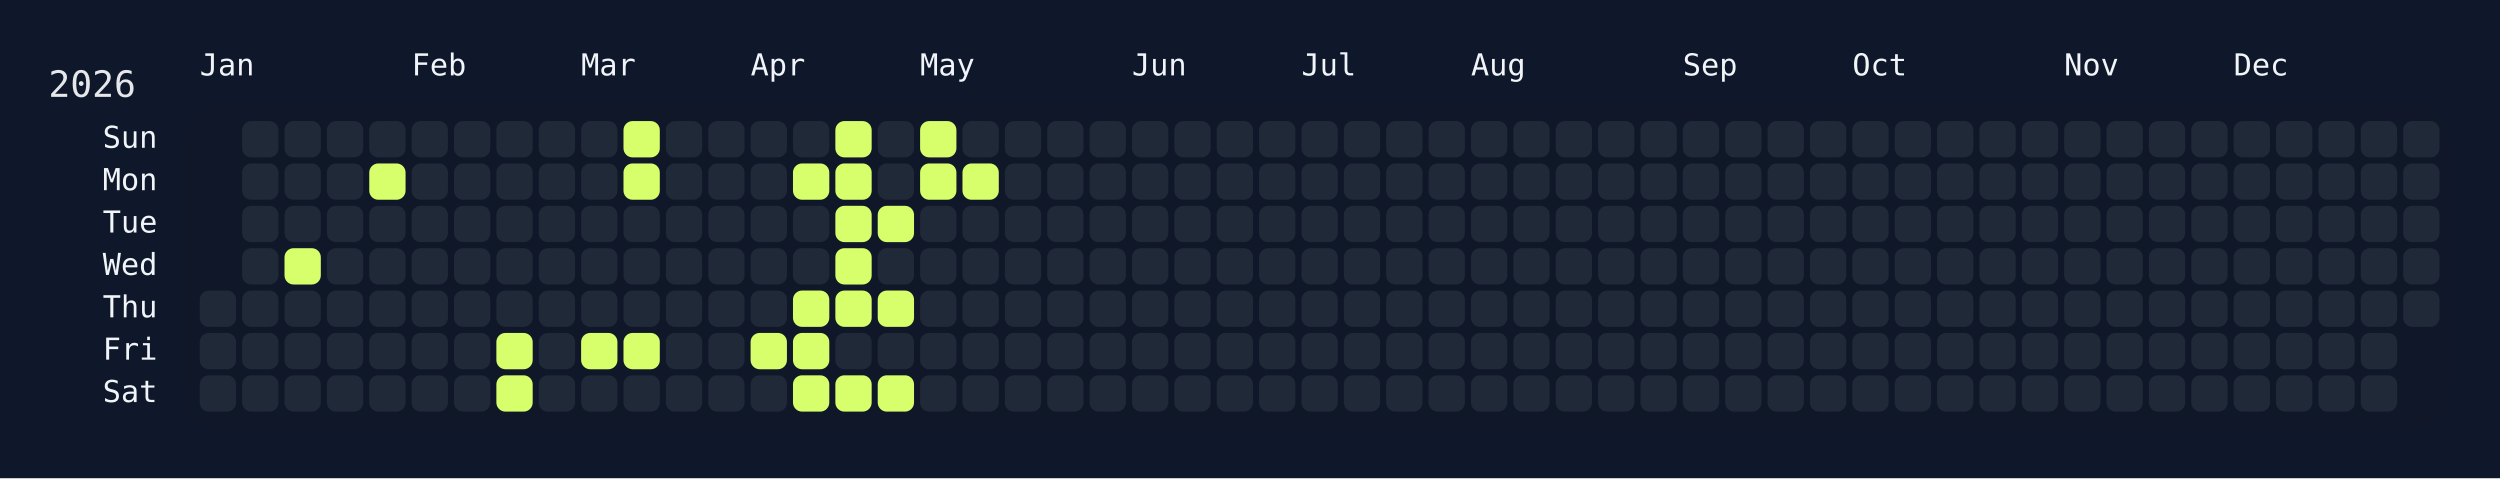
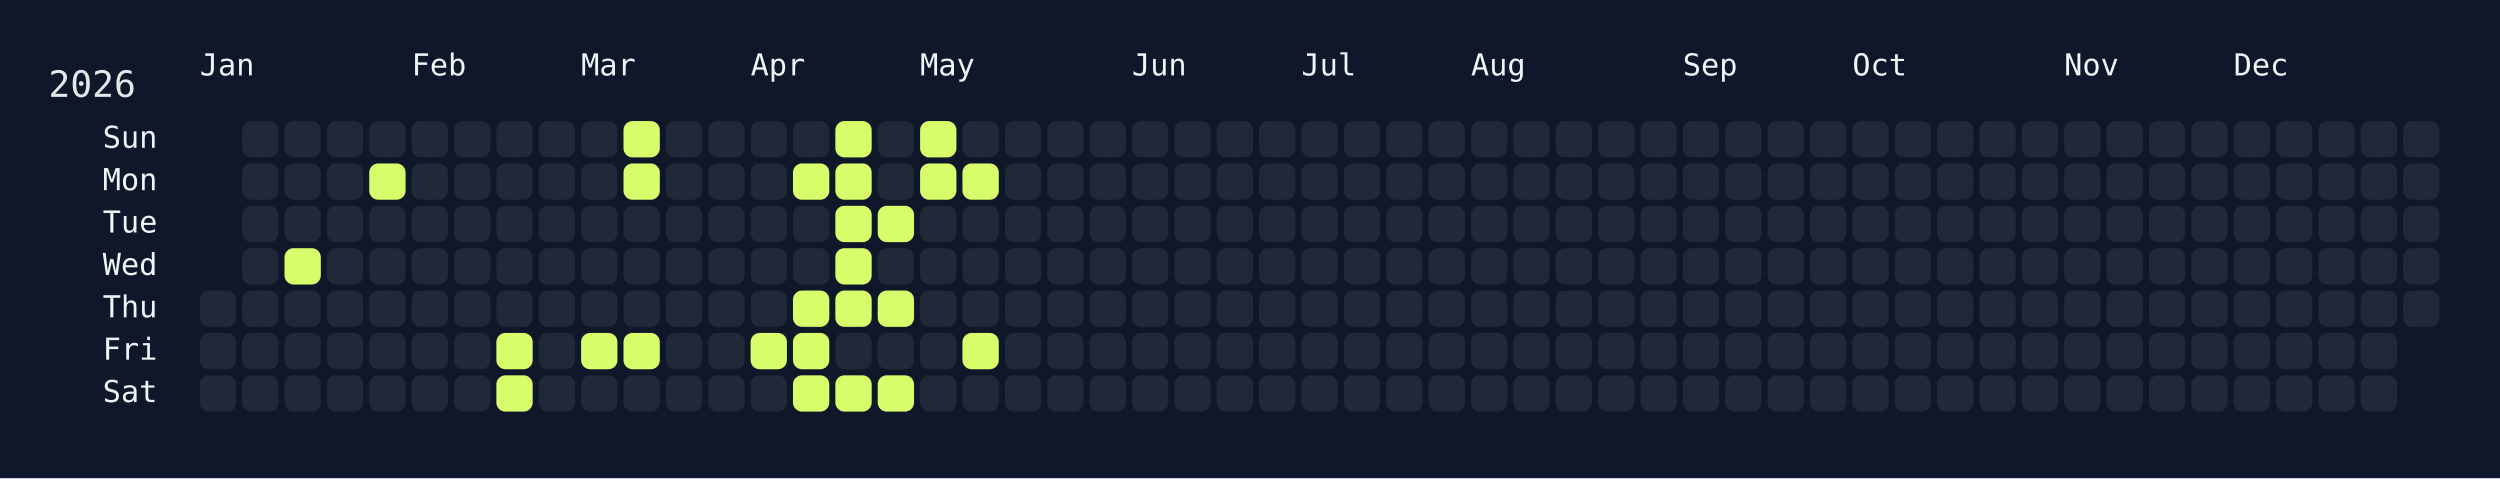
<svg xmlns="http://www.w3.org/2000/svg" width="826" height="158" viewBox="0 0 826 158">
  <rect width="826" height="158" fill="#0f172a" />
  <rect x="60" y="34" width="750" height="108" rx="12" ry="12" fill="rgba(15, 23, 42, 0.8)" />
  <text x="16" y="32" font-size="12" fill="#e5e7eb" font-family="JetBrains Mono, ui-monospace, SFMono-Regular, Menlo, Monaco, Consolas, monospace">2026</text>
  <text x="66" y="18" font-size="10" fill="#f1f5f9" font-family="JetBrains Mono, ui-monospace, SFMono-Regular, Menlo, Monaco, Consolas, monospace" dominant-baseline="hanging">Jan</text>
  <text x="136" y="18" font-size="10" fill="#f1f5f9" font-family="JetBrains Mono, ui-monospace, SFMono-Regular, Menlo, Monaco, Consolas, monospace" dominant-baseline="hanging">Feb</text>
  <text x="192" y="18" font-size="10" fill="#f1f5f9" font-family="JetBrains Mono, ui-monospace, SFMono-Regular, Menlo, Monaco, Consolas, monospace" dominant-baseline="hanging">Mar</text>
  <text x="248" y="18" font-size="10" fill="#f1f5f9" font-family="JetBrains Mono, ui-monospace, SFMono-Regular, Menlo, Monaco, Consolas, monospace" dominant-baseline="hanging">Apr</text>
  <text x="304" y="18" font-size="10" fill="#f1f5f9" font-family="JetBrains Mono, ui-monospace, SFMono-Regular, Menlo, Monaco, Consolas, monospace" dominant-baseline="hanging">May</text>
  <text x="374" y="18" font-size="10" fill="#f1f5f9" font-family="JetBrains Mono, ui-monospace, SFMono-Regular, Menlo, Monaco, Consolas, monospace" dominant-baseline="hanging">Jun</text>
  <text x="430" y="18" font-size="10" fill="#f1f5f9" font-family="JetBrains Mono, ui-monospace, SFMono-Regular, Menlo, Monaco, Consolas, monospace" dominant-baseline="hanging">Jul</text>
  <text x="486" y="18" font-size="10" fill="#f1f5f9" font-family="JetBrains Mono, ui-monospace, SFMono-Regular, Menlo, Monaco, Consolas, monospace" dominant-baseline="hanging">Aug</text>
  <text x="556" y="18" font-size="10" fill="#f1f5f9" font-family="JetBrains Mono, ui-monospace, SFMono-Regular, Menlo, Monaco, Consolas, monospace" dominant-baseline="hanging">Sep</text>
  <text x="612" y="18" font-size="10" fill="#f1f5f9" font-family="JetBrains Mono, ui-monospace, SFMono-Regular, Menlo, Monaco, Consolas, monospace" dominant-baseline="hanging">Oct</text>
  <text x="682" y="18" font-size="10" fill="#f1f5f9" font-family="JetBrains Mono, ui-monospace, SFMono-Regular, Menlo, Monaco, Consolas, monospace" dominant-baseline="hanging">Nov</text>
  <text x="738" y="18" font-size="10" fill="#f1f5f9" font-family="JetBrains Mono, ui-monospace, SFMono-Regular, Menlo, Monaco, Consolas, monospace" dominant-baseline="hanging">Dec</text>
  <text x="52" y="46.0" font-size="10" fill="#f1f5f9" font-family="JetBrains Mono, ui-monospace, SFMono-Regular, Menlo, Monaco, Consolas, monospace" text-anchor="end" dominant-baseline="middle">Sun</text>
  <text x="52" y="60.0" font-size="10" fill="#f1f5f9" font-family="JetBrains Mono, ui-monospace, SFMono-Regular, Menlo, Monaco, Consolas, monospace" text-anchor="end" dominant-baseline="middle">Mon</text>
  <text x="52" y="74.0" font-size="10" fill="#f1f5f9" font-family="JetBrains Mono, ui-monospace, SFMono-Regular, Menlo, Monaco, Consolas, monospace" text-anchor="end" dominant-baseline="middle">Tue</text>
  <text x="52" y="88.0" font-size="10" fill="#f1f5f9" font-family="JetBrains Mono, ui-monospace, SFMono-Regular, Menlo, Monaco, Consolas, monospace" text-anchor="end" dominant-baseline="middle">Wed</text>
  <text x="52" y="102.0" font-size="10" fill="#f1f5f9" font-family="JetBrains Mono, ui-monospace, SFMono-Regular, Menlo, Monaco, Consolas, monospace" text-anchor="end" dominant-baseline="middle">Thu</text>
  <text x="52" y="116.0" font-size="10" fill="#f1f5f9" font-family="JetBrains Mono, ui-monospace, SFMono-Regular, Menlo, Monaco, Consolas, monospace" text-anchor="end" dominant-baseline="middle">Fri</text>
  <text x="52" y="130.0" font-size="10" fill="#f1f5f9" font-family="JetBrains Mono, ui-monospace, SFMono-Regular, Menlo, Monaco, Consolas, monospace" text-anchor="end" dominant-baseline="middle">Sat</text>
  <g transform="translate(66,40)">
    <rect x="0" y="56" width="12" height="12" rx="3" ry="3" fill="#1f2937" data-date="2026-01-01" />
    <rect x="0" y="70" width="12" height="12" rx="3" ry="3" fill="#1f2937" data-date="2026-01-02" />
    <rect x="0" y="84" width="12" height="12" rx="3" ry="3" fill="#1f2937" data-date="2026-01-03" />
    <rect x="14" y="0" width="12" height="12" rx="3" ry="3" fill="#1f2937" data-date="2026-01-04" />
    <rect x="14" y="14" width="12" height="12" rx="3" ry="3" fill="#1f2937" data-date="2026-01-05" />
    <rect x="14" y="28" width="12" height="12" rx="3" ry="3" fill="#1f2937" data-date="2026-01-06" />
    <rect x="14" y="42" width="12" height="12" rx="3" ry="3" fill="#1f2937" data-date="2026-01-07" />
    <rect x="14" y="56" width="12" height="12" rx="3" ry="3" fill="#1f2937" data-date="2026-01-08" />
    <rect x="14" y="70" width="12" height="12" rx="3" ry="3" fill="#1f2937" data-date="2026-01-09" />
    <rect x="14" y="84" width="12" height="12" rx="3" ry="3" fill="#1f2937" data-date="2026-01-10" />
    <rect x="28" y="0" width="12" height="12" rx="3" ry="3" fill="#1f2937" data-date="2026-01-11" />
    <rect x="28" y="14" width="12" height="12" rx="3" ry="3" fill="#1f2937" data-date="2026-01-12" />
    <rect x="28" y="28" width="12" height="12" rx="3" ry="3" fill="#1f2937" data-date="2026-01-13" />
    <rect x="28" y="42" width="12" height="12" rx="3" ry="3" fill="#d6ff6b" data-date="2026-01-14" />
    <rect x="28" y="56" width="12" height="12" rx="3" ry="3" fill="#1f2937" data-date="2026-01-15" />
    <rect x="28" y="70" width="12" height="12" rx="3" ry="3" fill="#1f2937" data-date="2026-01-16" />
    <rect x="28" y="84" width="12" height="12" rx="3" ry="3" fill="#1f2937" data-date="2026-01-17" />
    <rect x="42" y="0" width="12" height="12" rx="3" ry="3" fill="#1f2937" data-date="2026-01-18" />
    <rect x="42" y="14" width="12" height="12" rx="3" ry="3" fill="#1f2937" data-date="2026-01-19" />
    <rect x="42" y="28" width="12" height="12" rx="3" ry="3" fill="#1f2937" data-date="2026-01-20" />
    <rect x="42" y="42" width="12" height="12" rx="3" ry="3" fill="#1f2937" data-date="2026-01-21" />
    <rect x="42" y="56" width="12" height="12" rx="3" ry="3" fill="#1f2937" data-date="2026-01-22" />
    <rect x="42" y="70" width="12" height="12" rx="3" ry="3" fill="#1f2937" data-date="2026-01-23" />
    <rect x="42" y="84" width="12" height="12" rx="3" ry="3" fill="#1f2937" data-date="2026-01-24" />
    <rect x="56" y="0" width="12" height="12" rx="3" ry="3" fill="#1f2937" data-date="2026-01-25" />
    <rect x="56" y="14" width="12" height="12" rx="3" ry="3" fill="#d6ff6b" data-date="2026-01-26" />
    <rect x="56" y="28" width="12" height="12" rx="3" ry="3" fill="#1f2937" data-date="2026-01-27" />
    <rect x="56" y="42" width="12" height="12" rx="3" ry="3" fill="#1f2937" data-date="2026-01-28" />
    <rect x="56" y="56" width="12" height="12" rx="3" ry="3" fill="#1f2937" data-date="2026-01-29" />
    <rect x="56" y="70" width="12" height="12" rx="3" ry="3" fill="#1f2937" data-date="2026-01-30" />
    <rect x="56" y="84" width="12" height="12" rx="3" ry="3" fill="#1f2937" data-date="2026-01-31" />
    <rect x="70" y="0" width="12" height="12" rx="3" ry="3" fill="#1f2937" data-date="2026-02-01" />
    <rect x="70" y="14" width="12" height="12" rx="3" ry="3" fill="#1f2937" data-date="2026-02-02" />
    <rect x="70" y="28" width="12" height="12" rx="3" ry="3" fill="#1f2937" data-date="2026-02-03" />
    <rect x="70" y="42" width="12" height="12" rx="3" ry="3" fill="#1f2937" data-date="2026-02-04" />
    <rect x="70" y="56" width="12" height="12" rx="3" ry="3" fill="#1f2937" data-date="2026-02-05" />
    <rect x="70" y="70" width="12" height="12" rx="3" ry="3" fill="#1f2937" data-date="2026-02-06" />
    <rect x="70" y="84" width="12" height="12" rx="3" ry="3" fill="#1f2937" data-date="2026-02-07" />
    <rect x="84" y="0" width="12" height="12" rx="3" ry="3" fill="#1f2937" data-date="2026-02-08" />
    <rect x="84" y="14" width="12" height="12" rx="3" ry="3" fill="#1f2937" data-date="2026-02-09" />
    <rect x="84" y="28" width="12" height="12" rx="3" ry="3" fill="#1f2937" data-date="2026-02-10" />
    <rect x="84" y="42" width="12" height="12" rx="3" ry="3" fill="#1f2937" data-date="2026-02-11" />
    <rect x="84" y="56" width="12" height="12" rx="3" ry="3" fill="#1f2937" data-date="2026-02-12" />
    <rect x="84" y="70" width="12" height="12" rx="3" ry="3" fill="#1f2937" data-date="2026-02-13" />
    <rect x="84" y="84" width="12" height="12" rx="3" ry="3" fill="#1f2937" data-date="2026-02-14" />
    <rect x="98" y="0" width="12" height="12" rx="3" ry="3" fill="#1f2937" data-date="2026-02-15" />
    <rect x="98" y="14" width="12" height="12" rx="3" ry="3" fill="#1f2937" data-date="2026-02-16" />
    <rect x="98" y="28" width="12" height="12" rx="3" ry="3" fill="#1f2937" data-date="2026-02-17" />
    <rect x="98" y="42" width="12" height="12" rx="3" ry="3" fill="#1f2937" data-date="2026-02-18" />
    <rect x="98" y="56" width="12" height="12" rx="3" ry="3" fill="#1f2937" data-date="2026-02-19" />
    <rect x="98" y="70" width="12" height="12" rx="3" ry="3" fill="#d6ff6b" data-date="2026-02-20" />
    <rect x="98" y="84" width="12" height="12" rx="3" ry="3" fill="#d6ff6b" data-date="2026-02-21" />
    <rect x="112" y="0" width="12" height="12" rx="3" ry="3" fill="#1f2937" data-date="2026-02-22" />
    <rect x="112" y="14" width="12" height="12" rx="3" ry="3" fill="#1f2937" data-date="2026-02-23" />
    <rect x="112" y="28" width="12" height="12" rx="3" ry="3" fill="#1f2937" data-date="2026-02-24" />
    <rect x="112" y="42" width="12" height="12" rx="3" ry="3" fill="#1f2937" data-date="2026-02-25" />
    <rect x="112" y="56" width="12" height="12" rx="3" ry="3" fill="#1f2937" data-date="2026-02-26" />
    <rect x="112" y="70" width="12" height="12" rx="3" ry="3" fill="#1f2937" data-date="2026-02-27" />
    <rect x="112" y="84" width="12" height="12" rx="3" ry="3" fill="#1f2937" data-date="2026-02-28" />
    <rect x="126" y="0" width="12" height="12" rx="3" ry="3" fill="#1f2937" data-date="2026-03-01" />
    <rect x="126" y="14" width="12" height="12" rx="3" ry="3" fill="#1f2937" data-date="2026-03-02" />
    <rect x="126" y="28" width="12" height="12" rx="3" ry="3" fill="#1f2937" data-date="2026-03-03" />
    <rect x="126" y="42" width="12" height="12" rx="3" ry="3" fill="#1f2937" data-date="2026-03-04" />
    <rect x="126" y="56" width="12" height="12" rx="3" ry="3" fill="#1f2937" data-date="2026-03-05" />
    <rect x="126" y="70" width="12" height="12" rx="3" ry="3" fill="#d6ff6b" data-date="2026-03-06" />
    <rect x="126" y="84" width="12" height="12" rx="3" ry="3" fill="#1f2937" data-date="2026-03-07" />
    <rect x="140" y="0" width="12" height="12" rx="3" ry="3" fill="#d6ff6b" data-date="2026-03-08" />
    <rect x="140" y="14" width="12" height="12" rx="3" ry="3" fill="#d6ff6b" data-date="2026-03-09" />
    <rect x="140" y="28" width="12" height="12" rx="3" ry="3" fill="#1f2937" data-date="2026-03-10" />
    <rect x="140" y="42" width="12" height="12" rx="3" ry="3" fill="#1f2937" data-date="2026-03-11" />
    <rect x="140" y="56" width="12" height="12" rx="3" ry="3" fill="#1f2937" data-date="2026-03-12" />
    <rect x="140" y="70" width="12" height="12" rx="3" ry="3" fill="#d6ff6b" data-date="2026-03-13" />
    <rect x="140" y="84" width="12" height="12" rx="3" ry="3" fill="#1f2937" data-date="2026-03-14" />
    <rect x="154" y="0" width="12" height="12" rx="3" ry="3" fill="#1f2937" data-date="2026-03-15" />
    <rect x="154" y="14" width="12" height="12" rx="3" ry="3" fill="#1f2937" data-date="2026-03-16" />
    <rect x="154" y="28" width="12" height="12" rx="3" ry="3" fill="#1f2937" data-date="2026-03-17" />
    <rect x="154" y="42" width="12" height="12" rx="3" ry="3" fill="#1f2937" data-date="2026-03-18" />
    <rect x="154" y="56" width="12" height="12" rx="3" ry="3" fill="#1f2937" data-date="2026-03-19" />
    <rect x="154" y="70" width="12" height="12" rx="3" ry="3" fill="#1f2937" data-date="2026-03-20" />
    <rect x="154" y="84" width="12" height="12" rx="3" ry="3" fill="#1f2937" data-date="2026-03-21" />
    <rect x="168" y="0" width="12" height="12" rx="3" ry="3" fill="#1f2937" data-date="2026-03-22" />
    <rect x="168" y="14" width="12" height="12" rx="3" ry="3" fill="#1f2937" data-date="2026-03-23" />
    <rect x="168" y="28" width="12" height="12" rx="3" ry="3" fill="#1f2937" data-date="2026-03-24" />
    <rect x="168" y="42" width="12" height="12" rx="3" ry="3" fill="#1f2937" data-date="2026-03-25" />
    <rect x="168" y="56" width="12" height="12" rx="3" ry="3" fill="#1f2937" data-date="2026-03-26" />
    <rect x="168" y="70" width="12" height="12" rx="3" ry="3" fill="#1f2937" data-date="2026-03-27" />
    <rect x="168" y="84" width="12" height="12" rx="3" ry="3" fill="#1f2937" data-date="2026-03-28" />
    <rect x="182" y="0" width="12" height="12" rx="3" ry="3" fill="#1f2937" data-date="2026-03-29" />
    <rect x="182" y="14" width="12" height="12" rx="3" ry="3" fill="#1f2937" data-date="2026-03-30" />
    <rect x="182" y="28" width="12" height="12" rx="3" ry="3" fill="#1f2937" data-date="2026-03-31" />
    <rect x="182" y="42" width="12" height="12" rx="3" ry="3" fill="#1f2937" data-date="2026-04-01" />
    <rect x="182" y="56" width="12" height="12" rx="3" ry="3" fill="#1f2937" data-date="2026-04-02" />
    <rect x="182" y="70" width="12" height="12" rx="3" ry="3" fill="#d6ff6b" data-date="2026-04-03" />
    <rect x="182" y="84" width="12" height="12" rx="3" ry="3" fill="#1f2937" data-date="2026-04-04" />
    <rect x="196" y="0" width="12" height="12" rx="3" ry="3" fill="#1f2937" data-date="2026-04-05" />
    <rect x="196" y="14" width="12" height="12" rx="3" ry="3" fill="#d6ff6b" data-date="2026-04-06" />
    <rect x="196" y="28" width="12" height="12" rx="3" ry="3" fill="#1f2937" data-date="2026-04-07" />
    <rect x="196" y="42" width="12" height="12" rx="3" ry="3" fill="#1f2937" data-date="2026-04-08" />
    <rect x="196" y="56" width="12" height="12" rx="3" ry="3" fill="#d6ff6b" data-date="2026-04-09" />
    <rect x="196" y="70" width="12" height="12" rx="3" ry="3" fill="#d6ff6b" data-date="2026-04-10" />
    <rect x="196" y="84" width="12" height="12" rx="3" ry="3" fill="#d6ff6b" data-date="2026-04-11" />
    <rect x="210" y="0" width="12" height="12" rx="3" ry="3" fill="#d6ff6b" data-date="2026-04-12" />
    <rect x="210" y="14" width="12" height="12" rx="3" ry="3" fill="#d6ff6b" data-date="2026-04-13" />
    <rect x="210" y="28" width="12" height="12" rx="3" ry="3" fill="#d6ff6b" data-date="2026-04-14" />
    <rect x="210" y="42" width="12" height="12" rx="3" ry="3" fill="#d6ff6b" data-date="2026-04-15" />
    <rect x="210" y="56" width="12" height="12" rx="3" ry="3" fill="#d6ff6b" data-date="2026-04-16" />
    <rect x="210" y="70" width="12" height="12" rx="3" ry="3" fill="#1f2937" data-date="2026-04-17" />
    <rect x="210" y="84" width="12" height="12" rx="3" ry="3" fill="#d6ff6b" data-date="2026-04-18" />
    <rect x="224" y="0" width="12" height="12" rx="3" ry="3" fill="#1f2937" data-date="2026-04-19" />
    <rect x="224" y="14" width="12" height="12" rx="3" ry="3" fill="#1f2937" data-date="2026-04-20" />
    <rect x="224" y="28" width="12" height="12" rx="3" ry="3" fill="#d6ff6b" data-date="2026-04-21" />
    <rect x="224" y="42" width="12" height="12" rx="3" ry="3" fill="#1f2937" data-date="2026-04-22" />
    <rect x="224" y="56" width="12" height="12" rx="3" ry="3" fill="#d6ff6b" data-date="2026-04-23" />
    <rect x="224" y="70" width="12" height="12" rx="3" ry="3" fill="#1f2937" data-date="2026-04-24" />
    <rect x="224" y="84" width="12" height="12" rx="3" ry="3" fill="#d6ff6b" data-date="2026-04-25" />
    <rect x="238" y="0" width="12" height="12" rx="3" ry="3" fill="#d6ff6b" data-date="2026-04-26" />
    <rect x="238" y="14" width="12" height="12" rx="3" ry="3" fill="#d6ff6b" data-date="2026-04-27" />
    <rect x="238" y="28" width="12" height="12" rx="3" ry="3" fill="#1f2937" data-date="2026-04-28" />
    <rect x="238" y="42" width="12" height="12" rx="3" ry="3" fill="#1f2937" data-date="2026-04-29" />
    <rect x="238" y="56" width="12" height="12" rx="3" ry="3" fill="#1f2937" data-date="2026-04-30" />
    <rect x="238" y="70" width="12" height="12" rx="3" ry="3" fill="#1f2937" data-date="2026-05-01" />
    <rect x="238" y="84" width="12" height="12" rx="3" ry="3" fill="#1f2937" data-date="2026-05-02" />
    <rect x="252" y="0" width="12" height="12" rx="3" ry="3" fill="#1f2937" data-date="2026-05-03" />
    <rect x="252" y="14" width="12" height="12" rx="3" ry="3" fill="#d6ff6b" data-date="2026-05-04" />
    <rect x="252" y="28" width="12" height="12" rx="3" ry="3" fill="#1f2937" data-date="2026-05-05" />
    <rect x="252" y="42" width="12" height="12" rx="3" ry="3" fill="#1f2937" data-date="2026-05-06" />
    <rect x="252" y="56" width="12" height="12" rx="3" ry="3" fill="#1f2937" data-date="2026-05-07" />
-     <rect x="252" y="70" width="12" height="12" rx="3" ry="3" fill="#1f2937" data-date="2026-05-08" />
+     <rect x="252" y="70" width="12" height="12" rx="3" ry="3" fill="#d6ff6b" data-date="2026-05-08" />
    <rect x="252" y="84" width="12" height="12" rx="3" ry="3" fill="#1f2937" data-date="2026-05-09" />
    <rect x="266" y="0" width="12" height="12" rx="3" ry="3" fill="#1f2937" data-date="2026-05-10" />
    <rect x="266" y="14" width="12" height="12" rx="3" ry="3" fill="#1f2937" data-date="2026-05-11" />
    <rect x="266" y="28" width="12" height="12" rx="3" ry="3" fill="#1f2937" data-date="2026-05-12" />
    <rect x="266" y="42" width="12" height="12" rx="3" ry="3" fill="#1f2937" data-date="2026-05-13" />
    <rect x="266" y="56" width="12" height="12" rx="3" ry="3" fill="#1f2937" data-date="2026-05-14" />
    <rect x="266" y="70" width="12" height="12" rx="3" ry="3" fill="#1f2937" data-date="2026-05-15" />
    <rect x="266" y="84" width="12" height="12" rx="3" ry="3" fill="#1f2937" data-date="2026-05-16" />
    <rect x="280" y="0" width="12" height="12" rx="3" ry="3" fill="#1f2937" data-date="2026-05-17" />
    <rect x="280" y="14" width="12" height="12" rx="3" ry="3" fill="#1f2937" data-date="2026-05-18" />
    <rect x="280" y="28" width="12" height="12" rx="3" ry="3" fill="#1f2937" data-date="2026-05-19" />
    <rect x="280" y="42" width="12" height="12" rx="3" ry="3" fill="#1f2937" data-date="2026-05-20" />
    <rect x="280" y="56" width="12" height="12" rx="3" ry="3" fill="#1f2937" data-date="2026-05-21" />
    <rect x="280" y="70" width="12" height="12" rx="3" ry="3" fill="#1f2937" data-date="2026-05-22" />
    <rect x="280" y="84" width="12" height="12" rx="3" ry="3" fill="#1f2937" data-date="2026-05-23" />
    <rect x="294" y="0" width="12" height="12" rx="3" ry="3" fill="#1f2937" data-date="2026-05-24" />
    <rect x="294" y="14" width="12" height="12" rx="3" ry="3" fill="#1f2937" data-date="2026-05-25" />
    <rect x="294" y="28" width="12" height="12" rx="3" ry="3" fill="#1f2937" data-date="2026-05-26" />
    <rect x="294" y="42" width="12" height="12" rx="3" ry="3" fill="#1f2937" data-date="2026-05-27" />
    <rect x="294" y="56" width="12" height="12" rx="3" ry="3" fill="#1f2937" data-date="2026-05-28" />
    <rect x="294" y="70" width="12" height="12" rx="3" ry="3" fill="#1f2937" data-date="2026-05-29" />
    <rect x="294" y="84" width="12" height="12" rx="3" ry="3" fill="#1f2937" data-date="2026-05-30" />
    <rect x="308" y="0" width="12" height="12" rx="3" ry="3" fill="#1f2937" data-date="2026-05-31" />
    <rect x="308" y="14" width="12" height="12" rx="3" ry="3" fill="#1f2937" data-date="2026-06-01" />
    <rect x="308" y="28" width="12" height="12" rx="3" ry="3" fill="#1f2937" data-date="2026-06-02" />
    <rect x="308" y="42" width="12" height="12" rx="3" ry="3" fill="#1f2937" data-date="2026-06-03" />
    <rect x="308" y="56" width="12" height="12" rx="3" ry="3" fill="#1f2937" data-date="2026-06-04" />
    <rect x="308" y="70" width="12" height="12" rx="3" ry="3" fill="#1f2937" data-date="2026-06-05" />
    <rect x="308" y="84" width="12" height="12" rx="3" ry="3" fill="#1f2937" data-date="2026-06-06" />
    <rect x="322" y="0" width="12" height="12" rx="3" ry="3" fill="#1f2937" data-date="2026-06-07" />
    <rect x="322" y="14" width="12" height="12" rx="3" ry="3" fill="#1f2937" data-date="2026-06-08" />
    <rect x="322" y="28" width="12" height="12" rx="3" ry="3" fill="#1f2937" data-date="2026-06-09" />
    <rect x="322" y="42" width="12" height="12" rx="3" ry="3" fill="#1f2937" data-date="2026-06-10" />
    <rect x="322" y="56" width="12" height="12" rx="3" ry="3" fill="#1f2937" data-date="2026-06-11" />
    <rect x="322" y="70" width="12" height="12" rx="3" ry="3" fill="#1f2937" data-date="2026-06-12" />
    <rect x="322" y="84" width="12" height="12" rx="3" ry="3" fill="#1f2937" data-date="2026-06-13" />
    <rect x="336" y="0" width="12" height="12" rx="3" ry="3" fill="#1f2937" data-date="2026-06-14" />
    <rect x="336" y="14" width="12" height="12" rx="3" ry="3" fill="#1f2937" data-date="2026-06-15" />
    <rect x="336" y="28" width="12" height="12" rx="3" ry="3" fill="#1f2937" data-date="2026-06-16" />
    <rect x="336" y="42" width="12" height="12" rx="3" ry="3" fill="#1f2937" data-date="2026-06-17" />
    <rect x="336" y="56" width="12" height="12" rx="3" ry="3" fill="#1f2937" data-date="2026-06-18" />
    <rect x="336" y="70" width="12" height="12" rx="3" ry="3" fill="#1f2937" data-date="2026-06-19" />
    <rect x="336" y="84" width="12" height="12" rx="3" ry="3" fill="#1f2937" data-date="2026-06-20" />
    <rect x="350" y="0" width="12" height="12" rx="3" ry="3" fill="#1f2937" data-date="2026-06-21" />
    <rect x="350" y="14" width="12" height="12" rx="3" ry="3" fill="#1f2937" data-date="2026-06-22" />
    <rect x="350" y="28" width="12" height="12" rx="3" ry="3" fill="#1f2937" data-date="2026-06-23" />
    <rect x="350" y="42" width="12" height="12" rx="3" ry="3" fill="#1f2937" data-date="2026-06-24" />
    <rect x="350" y="56" width="12" height="12" rx="3" ry="3" fill="#1f2937" data-date="2026-06-25" />
    <rect x="350" y="70" width="12" height="12" rx="3" ry="3" fill="#1f2937" data-date="2026-06-26" />
    <rect x="350" y="84" width="12" height="12" rx="3" ry="3" fill="#1f2937" data-date="2026-06-27" />
    <rect x="364" y="0" width="12" height="12" rx="3" ry="3" fill="#1f2937" data-date="2026-06-28" />
    <rect x="364" y="14" width="12" height="12" rx="3" ry="3" fill="#1f2937" data-date="2026-06-29" />
    <rect x="364" y="28" width="12" height="12" rx="3" ry="3" fill="#1f2937" data-date="2026-06-30" />
    <rect x="364" y="42" width="12" height="12" rx="3" ry="3" fill="#1f2937" data-date="2026-07-01" />
    <rect x="364" y="56" width="12" height="12" rx="3" ry="3" fill="#1f2937" data-date="2026-07-02" />
    <rect x="364" y="70" width="12" height="12" rx="3" ry="3" fill="#1f2937" data-date="2026-07-03" />
    <rect x="364" y="84" width="12" height="12" rx="3" ry="3" fill="#1f2937" data-date="2026-07-04" />
    <rect x="378" y="0" width="12" height="12" rx="3" ry="3" fill="#1f2937" data-date="2026-07-05" />
    <rect x="378" y="14" width="12" height="12" rx="3" ry="3" fill="#1f2937" data-date="2026-07-06" />
    <rect x="378" y="28" width="12" height="12" rx="3" ry="3" fill="#1f2937" data-date="2026-07-07" />
    <rect x="378" y="42" width="12" height="12" rx="3" ry="3" fill="#1f2937" data-date="2026-07-08" />
    <rect x="378" y="56" width="12" height="12" rx="3" ry="3" fill="#1f2937" data-date="2026-07-09" />
    <rect x="378" y="70" width="12" height="12" rx="3" ry="3" fill="#1f2937" data-date="2026-07-10" />
    <rect x="378" y="84" width="12" height="12" rx="3" ry="3" fill="#1f2937" data-date="2026-07-11" />
    <rect x="392" y="0" width="12" height="12" rx="3" ry="3" fill="#1f2937" data-date="2026-07-12" />
    <rect x="392" y="14" width="12" height="12" rx="3" ry="3" fill="#1f2937" data-date="2026-07-13" />
    <rect x="392" y="28" width="12" height="12" rx="3" ry="3" fill="#1f2937" data-date="2026-07-14" />
    <rect x="392" y="42" width="12" height="12" rx="3" ry="3" fill="#1f2937" data-date="2026-07-15" />
    <rect x="392" y="56" width="12" height="12" rx="3" ry="3" fill="#1f2937" data-date="2026-07-16" />
    <rect x="392" y="70" width="12" height="12" rx="3" ry="3" fill="#1f2937" data-date="2026-07-17" />
    <rect x="392" y="84" width="12" height="12" rx="3" ry="3" fill="#1f2937" data-date="2026-07-18" />
    <rect x="406" y="0" width="12" height="12" rx="3" ry="3" fill="#1f2937" data-date="2026-07-19" />
    <rect x="406" y="14" width="12" height="12" rx="3" ry="3" fill="#1f2937" data-date="2026-07-20" />
    <rect x="406" y="28" width="12" height="12" rx="3" ry="3" fill="#1f2937" data-date="2026-07-21" />
    <rect x="406" y="42" width="12" height="12" rx="3" ry="3" fill="#1f2937" data-date="2026-07-22" />
    <rect x="406" y="56" width="12" height="12" rx="3" ry="3" fill="#1f2937" data-date="2026-07-23" />
    <rect x="406" y="70" width="12" height="12" rx="3" ry="3" fill="#1f2937" data-date="2026-07-24" />
    <rect x="406" y="84" width="12" height="12" rx="3" ry="3" fill="#1f2937" data-date="2026-07-25" />
    <rect x="420" y="0" width="12" height="12" rx="3" ry="3" fill="#1f2937" data-date="2026-07-26" />
    <rect x="420" y="14" width="12" height="12" rx="3" ry="3" fill="#1f2937" data-date="2026-07-27" />
    <rect x="420" y="28" width="12" height="12" rx="3" ry="3" fill="#1f2937" data-date="2026-07-28" />
    <rect x="420" y="42" width="12" height="12" rx="3" ry="3" fill="#1f2937" data-date="2026-07-29" />
    <rect x="420" y="56" width="12" height="12" rx="3" ry="3" fill="#1f2937" data-date="2026-07-30" />
    <rect x="420" y="70" width="12" height="12" rx="3" ry="3" fill="#1f2937" data-date="2026-07-31" />
    <rect x="420" y="84" width="12" height="12" rx="3" ry="3" fill="#1f2937" data-date="2026-08-01" />
    <rect x="434" y="0" width="12" height="12" rx="3" ry="3" fill="#1f2937" data-date="2026-08-02" />
    <rect x="434" y="14" width="12" height="12" rx="3" ry="3" fill="#1f2937" data-date="2026-08-03" />
    <rect x="434" y="28" width="12" height="12" rx="3" ry="3" fill="#1f2937" data-date="2026-08-04" />
    <rect x="434" y="42" width="12" height="12" rx="3" ry="3" fill="#1f2937" data-date="2026-08-05" />
    <rect x="434" y="56" width="12" height="12" rx="3" ry="3" fill="#1f2937" data-date="2026-08-06" />
    <rect x="434" y="70" width="12" height="12" rx="3" ry="3" fill="#1f2937" data-date="2026-08-07" />
    <rect x="434" y="84" width="12" height="12" rx="3" ry="3" fill="#1f2937" data-date="2026-08-08" />
    <rect x="448" y="0" width="12" height="12" rx="3" ry="3" fill="#1f2937" data-date="2026-08-09" />
    <rect x="448" y="14" width="12" height="12" rx="3" ry="3" fill="#1f2937" data-date="2026-08-10" />
    <rect x="448" y="28" width="12" height="12" rx="3" ry="3" fill="#1f2937" data-date="2026-08-11" />
    <rect x="448" y="42" width="12" height="12" rx="3" ry="3" fill="#1f2937" data-date="2026-08-12" />
    <rect x="448" y="56" width="12" height="12" rx="3" ry="3" fill="#1f2937" data-date="2026-08-13" />
    <rect x="448" y="70" width="12" height="12" rx="3" ry="3" fill="#1f2937" data-date="2026-08-14" />
    <rect x="448" y="84" width="12" height="12" rx="3" ry="3" fill="#1f2937" data-date="2026-08-15" />
    <rect x="462" y="0" width="12" height="12" rx="3" ry="3" fill="#1f2937" data-date="2026-08-16" />
    <rect x="462" y="14" width="12" height="12" rx="3" ry="3" fill="#1f2937" data-date="2026-08-17" />
    <rect x="462" y="28" width="12" height="12" rx="3" ry="3" fill="#1f2937" data-date="2026-08-18" />
    <rect x="462" y="42" width="12" height="12" rx="3" ry="3" fill="#1f2937" data-date="2026-08-19" />
    <rect x="462" y="56" width="12" height="12" rx="3" ry="3" fill="#1f2937" data-date="2026-08-20" />
    <rect x="462" y="70" width="12" height="12" rx="3" ry="3" fill="#1f2937" data-date="2026-08-21" />
    <rect x="462" y="84" width="12" height="12" rx="3" ry="3" fill="#1f2937" data-date="2026-08-22" />
    <rect x="476" y="0" width="12" height="12" rx="3" ry="3" fill="#1f2937" data-date="2026-08-23" />
    <rect x="476" y="14" width="12" height="12" rx="3" ry="3" fill="#1f2937" data-date="2026-08-24" />
    <rect x="476" y="28" width="12" height="12" rx="3" ry="3" fill="#1f2937" data-date="2026-08-25" />
    <rect x="476" y="42" width="12" height="12" rx="3" ry="3" fill="#1f2937" data-date="2026-08-26" />
    <rect x="476" y="56" width="12" height="12" rx="3" ry="3" fill="#1f2937" data-date="2026-08-27" />
    <rect x="476" y="70" width="12" height="12" rx="3" ry="3" fill="#1f2937" data-date="2026-08-28" />
    <rect x="476" y="84" width="12" height="12" rx="3" ry="3" fill="#1f2937" data-date="2026-08-29" />
    <rect x="490" y="0" width="12" height="12" rx="3" ry="3" fill="#1f2937" data-date="2026-08-30" />
    <rect x="490" y="14" width="12" height="12" rx="3" ry="3" fill="#1f2937" data-date="2026-08-31" />
    <rect x="490" y="28" width="12" height="12" rx="3" ry="3" fill="#1f2937" data-date="2026-09-01" />
    <rect x="490" y="42" width="12" height="12" rx="3" ry="3" fill="#1f2937" data-date="2026-09-02" />
    <rect x="490" y="56" width="12" height="12" rx="3" ry="3" fill="#1f2937" data-date="2026-09-03" />
    <rect x="490" y="70" width="12" height="12" rx="3" ry="3" fill="#1f2937" data-date="2026-09-04" />
    <rect x="490" y="84" width="12" height="12" rx="3" ry="3" fill="#1f2937" data-date="2026-09-05" />
    <rect x="504" y="0" width="12" height="12" rx="3" ry="3" fill="#1f2937" data-date="2026-09-06" />
    <rect x="504" y="14" width="12" height="12" rx="3" ry="3" fill="#1f2937" data-date="2026-09-07" />
    <rect x="504" y="28" width="12" height="12" rx="3" ry="3" fill="#1f2937" data-date="2026-09-08" />
    <rect x="504" y="42" width="12" height="12" rx="3" ry="3" fill="#1f2937" data-date="2026-09-09" />
    <rect x="504" y="56" width="12" height="12" rx="3" ry="3" fill="#1f2937" data-date="2026-09-10" />
    <rect x="504" y="70" width="12" height="12" rx="3" ry="3" fill="#1f2937" data-date="2026-09-11" />
    <rect x="504" y="84" width="12" height="12" rx="3" ry="3" fill="#1f2937" data-date="2026-09-12" />
    <rect x="518" y="0" width="12" height="12" rx="3" ry="3" fill="#1f2937" data-date="2026-09-13" />
    <rect x="518" y="14" width="12" height="12" rx="3" ry="3" fill="#1f2937" data-date="2026-09-14" />
    <rect x="518" y="28" width="12" height="12" rx="3" ry="3" fill="#1f2937" data-date="2026-09-15" />
    <rect x="518" y="42" width="12" height="12" rx="3" ry="3" fill="#1f2937" data-date="2026-09-16" />
    <rect x="518" y="56" width="12" height="12" rx="3" ry="3" fill="#1f2937" data-date="2026-09-17" />
    <rect x="518" y="70" width="12" height="12" rx="3" ry="3" fill="#1f2937" data-date="2026-09-18" />
    <rect x="518" y="84" width="12" height="12" rx="3" ry="3" fill="#1f2937" data-date="2026-09-19" />
    <rect x="532" y="0" width="12" height="12" rx="3" ry="3" fill="#1f2937" data-date="2026-09-20" />
    <rect x="532" y="14" width="12" height="12" rx="3" ry="3" fill="#1f2937" data-date="2026-09-21" />
    <rect x="532" y="28" width="12" height="12" rx="3" ry="3" fill="#1f2937" data-date="2026-09-22" />
    <rect x="532" y="42" width="12" height="12" rx="3" ry="3" fill="#1f2937" data-date="2026-09-23" />
    <rect x="532" y="56" width="12" height="12" rx="3" ry="3" fill="#1f2937" data-date="2026-09-24" />
    <rect x="532" y="70" width="12" height="12" rx="3" ry="3" fill="#1f2937" data-date="2026-09-25" />
    <rect x="532" y="84" width="12" height="12" rx="3" ry="3" fill="#1f2937" data-date="2026-09-26" />
    <rect x="546" y="0" width="12" height="12" rx="3" ry="3" fill="#1f2937" data-date="2026-09-27" />
    <rect x="546" y="14" width="12" height="12" rx="3" ry="3" fill="#1f2937" data-date="2026-09-28" />
    <rect x="546" y="28" width="12" height="12" rx="3" ry="3" fill="#1f2937" data-date="2026-09-29" />
    <rect x="546" y="42" width="12" height="12" rx="3" ry="3" fill="#1f2937" data-date="2026-09-30" />
    <rect x="546" y="56" width="12" height="12" rx="3" ry="3" fill="#1f2937" data-date="2026-10-01" />
    <rect x="546" y="70" width="12" height="12" rx="3" ry="3" fill="#1f2937" data-date="2026-10-02" />
    <rect x="546" y="84" width="12" height="12" rx="3" ry="3" fill="#1f2937" data-date="2026-10-03" />
    <rect x="560" y="0" width="12" height="12" rx="3" ry="3" fill="#1f2937" data-date="2026-10-04" />
    <rect x="560" y="14" width="12" height="12" rx="3" ry="3" fill="#1f2937" data-date="2026-10-05" />
    <rect x="560" y="28" width="12" height="12" rx="3" ry="3" fill="#1f2937" data-date="2026-10-06" />
    <rect x="560" y="42" width="12" height="12" rx="3" ry="3" fill="#1f2937" data-date="2026-10-07" />
    <rect x="560" y="56" width="12" height="12" rx="3" ry="3" fill="#1f2937" data-date="2026-10-08" />
    <rect x="560" y="70" width="12" height="12" rx="3" ry="3" fill="#1f2937" data-date="2026-10-09" />
    <rect x="560" y="84" width="12" height="12" rx="3" ry="3" fill="#1f2937" data-date="2026-10-10" />
    <rect x="574" y="0" width="12" height="12" rx="3" ry="3" fill="#1f2937" data-date="2026-10-11" />
    <rect x="574" y="14" width="12" height="12" rx="3" ry="3" fill="#1f2937" data-date="2026-10-12" />
    <rect x="574" y="28" width="12" height="12" rx="3" ry="3" fill="#1f2937" data-date="2026-10-13" />
    <rect x="574" y="42" width="12" height="12" rx="3" ry="3" fill="#1f2937" data-date="2026-10-14" />
    <rect x="574" y="56" width="12" height="12" rx="3" ry="3" fill="#1f2937" data-date="2026-10-15" />
    <rect x="574" y="70" width="12" height="12" rx="3" ry="3" fill="#1f2937" data-date="2026-10-16" />
    <rect x="574" y="84" width="12" height="12" rx="3" ry="3" fill="#1f2937" data-date="2026-10-17" />
    <rect x="588" y="0" width="12" height="12" rx="3" ry="3" fill="#1f2937" data-date="2026-10-18" />
    <rect x="588" y="14" width="12" height="12" rx="3" ry="3" fill="#1f2937" data-date="2026-10-19" />
    <rect x="588" y="28" width="12" height="12" rx="3" ry="3" fill="#1f2937" data-date="2026-10-20" />
    <rect x="588" y="42" width="12" height="12" rx="3" ry="3" fill="#1f2937" data-date="2026-10-21" />
    <rect x="588" y="56" width="12" height="12" rx="3" ry="3" fill="#1f2937" data-date="2026-10-22" />
    <rect x="588" y="70" width="12" height="12" rx="3" ry="3" fill="#1f2937" data-date="2026-10-23" />
    <rect x="588" y="84" width="12" height="12" rx="3" ry="3" fill="#1f2937" data-date="2026-10-24" />
    <rect x="602" y="0" width="12" height="12" rx="3" ry="3" fill="#1f2937" data-date="2026-10-25" />
    <rect x="602" y="14" width="12" height="12" rx="3" ry="3" fill="#1f2937" data-date="2026-10-26" />
    <rect x="602" y="28" width="12" height="12" rx="3" ry="3" fill="#1f2937" data-date="2026-10-27" />
    <rect x="602" y="42" width="12" height="12" rx="3" ry="3" fill="#1f2937" data-date="2026-10-28" />
    <rect x="602" y="56" width="12" height="12" rx="3" ry="3" fill="#1f2937" data-date="2026-10-29" />
    <rect x="602" y="70" width="12" height="12" rx="3" ry="3" fill="#1f2937" data-date="2026-10-30" />
    <rect x="602" y="84" width="12" height="12" rx="3" ry="3" fill="#1f2937" data-date="2026-10-31" />
    <rect x="616" y="0" width="12" height="12" rx="3" ry="3" fill="#1f2937" data-date="2026-11-01" />
    <rect x="616" y="14" width="12" height="12" rx="3" ry="3" fill="#1f2937" data-date="2026-11-02" />
    <rect x="616" y="28" width="12" height="12" rx="3" ry="3" fill="#1f2937" data-date="2026-11-03" />
    <rect x="616" y="42" width="12" height="12" rx="3" ry="3" fill="#1f2937" data-date="2026-11-04" />
    <rect x="616" y="56" width="12" height="12" rx="3" ry="3" fill="#1f2937" data-date="2026-11-05" />
    <rect x="616" y="70" width="12" height="12" rx="3" ry="3" fill="#1f2937" data-date="2026-11-06" />
    <rect x="616" y="84" width="12" height="12" rx="3" ry="3" fill="#1f2937" data-date="2026-11-07" />
    <rect x="630" y="0" width="12" height="12" rx="3" ry="3" fill="#1f2937" data-date="2026-11-08" />
    <rect x="630" y="14" width="12" height="12" rx="3" ry="3" fill="#1f2937" data-date="2026-11-09" />
    <rect x="630" y="28" width="12" height="12" rx="3" ry="3" fill="#1f2937" data-date="2026-11-10" />
    <rect x="630" y="42" width="12" height="12" rx="3" ry="3" fill="#1f2937" data-date="2026-11-11" />
    <rect x="630" y="56" width="12" height="12" rx="3" ry="3" fill="#1f2937" data-date="2026-11-12" />
    <rect x="630" y="70" width="12" height="12" rx="3" ry="3" fill="#1f2937" data-date="2026-11-13" />
    <rect x="630" y="84" width="12" height="12" rx="3" ry="3" fill="#1f2937" data-date="2026-11-14" />
    <rect x="644" y="0" width="12" height="12" rx="3" ry="3" fill="#1f2937" data-date="2026-11-15" />
    <rect x="644" y="14" width="12" height="12" rx="3" ry="3" fill="#1f2937" data-date="2026-11-16" />
    <rect x="644" y="28" width="12" height="12" rx="3" ry="3" fill="#1f2937" data-date="2026-11-17" />
    <rect x="644" y="42" width="12" height="12" rx="3" ry="3" fill="#1f2937" data-date="2026-11-18" />
    <rect x="644" y="56" width="12" height="12" rx="3" ry="3" fill="#1f2937" data-date="2026-11-19" />
    <rect x="644" y="70" width="12" height="12" rx="3" ry="3" fill="#1f2937" data-date="2026-11-20" />
    <rect x="644" y="84" width="12" height="12" rx="3" ry="3" fill="#1f2937" data-date="2026-11-21" />
    <rect x="658" y="0" width="12" height="12" rx="3" ry="3" fill="#1f2937" data-date="2026-11-22" />
    <rect x="658" y="14" width="12" height="12" rx="3" ry="3" fill="#1f2937" data-date="2026-11-23" />
    <rect x="658" y="28" width="12" height="12" rx="3" ry="3" fill="#1f2937" data-date="2026-11-24" />
    <rect x="658" y="42" width="12" height="12" rx="3" ry="3" fill="#1f2937" data-date="2026-11-25" />
    <rect x="658" y="56" width="12" height="12" rx="3" ry="3" fill="#1f2937" data-date="2026-11-26" />
    <rect x="658" y="70" width="12" height="12" rx="3" ry="3" fill="#1f2937" data-date="2026-11-27" />
    <rect x="658" y="84" width="12" height="12" rx="3" ry="3" fill="#1f2937" data-date="2026-11-28" />
    <rect x="672" y="0" width="12" height="12" rx="3" ry="3" fill="#1f2937" data-date="2026-11-29" />
    <rect x="672" y="14" width="12" height="12" rx="3" ry="3" fill="#1f2937" data-date="2026-11-30" />
    <rect x="672" y="28" width="12" height="12" rx="3" ry="3" fill="#1f2937" data-date="2026-12-01" />
    <rect x="672" y="42" width="12" height="12" rx="3" ry="3" fill="#1f2937" data-date="2026-12-02" />
    <rect x="672" y="56" width="12" height="12" rx="3" ry="3" fill="#1f2937" data-date="2026-12-03" />
    <rect x="672" y="70" width="12" height="12" rx="3" ry="3" fill="#1f2937" data-date="2026-12-04" />
    <rect x="672" y="84" width="12" height="12" rx="3" ry="3" fill="#1f2937" data-date="2026-12-05" />
    <rect x="686" y="0" width="12" height="12" rx="3" ry="3" fill="#1f2937" data-date="2026-12-06" />
    <rect x="686" y="14" width="12" height="12" rx="3" ry="3" fill="#1f2937" data-date="2026-12-07" />
    <rect x="686" y="28" width="12" height="12" rx="3" ry="3" fill="#1f2937" data-date="2026-12-08" />
    <rect x="686" y="42" width="12" height="12" rx="3" ry="3" fill="#1f2937" data-date="2026-12-09" />
    <rect x="686" y="56" width="12" height="12" rx="3" ry="3" fill="#1f2937" data-date="2026-12-10" />
    <rect x="686" y="70" width="12" height="12" rx="3" ry="3" fill="#1f2937" data-date="2026-12-11" />
    <rect x="686" y="84" width="12" height="12" rx="3" ry="3" fill="#1f2937" data-date="2026-12-12" />
    <rect x="700" y="0" width="12" height="12" rx="3" ry="3" fill="#1f2937" data-date="2026-12-13" />
    <rect x="700" y="14" width="12" height="12" rx="3" ry="3" fill="#1f2937" data-date="2026-12-14" />
    <rect x="700" y="28" width="12" height="12" rx="3" ry="3" fill="#1f2937" data-date="2026-12-15" />
    <rect x="700" y="42" width="12" height="12" rx="3" ry="3" fill="#1f2937" data-date="2026-12-16" />
    <rect x="700" y="56" width="12" height="12" rx="3" ry="3" fill="#1f2937" data-date="2026-12-17" />
    <rect x="700" y="70" width="12" height="12" rx="3" ry="3" fill="#1f2937" data-date="2026-12-18" />
    <rect x="700" y="84" width="12" height="12" rx="3" ry="3" fill="#1f2937" data-date="2026-12-19" />
    <rect x="714" y="0" width="12" height="12" rx="3" ry="3" fill="#1f2937" data-date="2026-12-20" />
    <rect x="714" y="14" width="12" height="12" rx="3" ry="3" fill="#1f2937" data-date="2026-12-21" />
    <rect x="714" y="28" width="12" height="12" rx="3" ry="3" fill="#1f2937" data-date="2026-12-22" />
    <rect x="714" y="42" width="12" height="12" rx="3" ry="3" fill="#1f2937" data-date="2026-12-23" />
    <rect x="714" y="56" width="12" height="12" rx="3" ry="3" fill="#1f2937" data-date="2026-12-24" />
    <rect x="714" y="70" width="12" height="12" rx="3" ry="3" fill="#1f2937" data-date="2026-12-25" />
    <rect x="714" y="84" width="12" height="12" rx="3" ry="3" fill="#1f2937" data-date="2026-12-26" />
    <rect x="728" y="0" width="12" height="12" rx="3" ry="3" fill="#1f2937" data-date="2026-12-27" />
    <rect x="728" y="14" width="12" height="12" rx="3" ry="3" fill="#1f2937" data-date="2026-12-28" />
    <rect x="728" y="28" width="12" height="12" rx="3" ry="3" fill="#1f2937" data-date="2026-12-29" />
    <rect x="728" y="42" width="12" height="12" rx="3" ry="3" fill="#1f2937" data-date="2026-12-30" />
    <rect x="728" y="56" width="12" height="12" rx="3" ry="3" fill="#1f2937" data-date="2026-12-31" />
  </g>
</svg>
